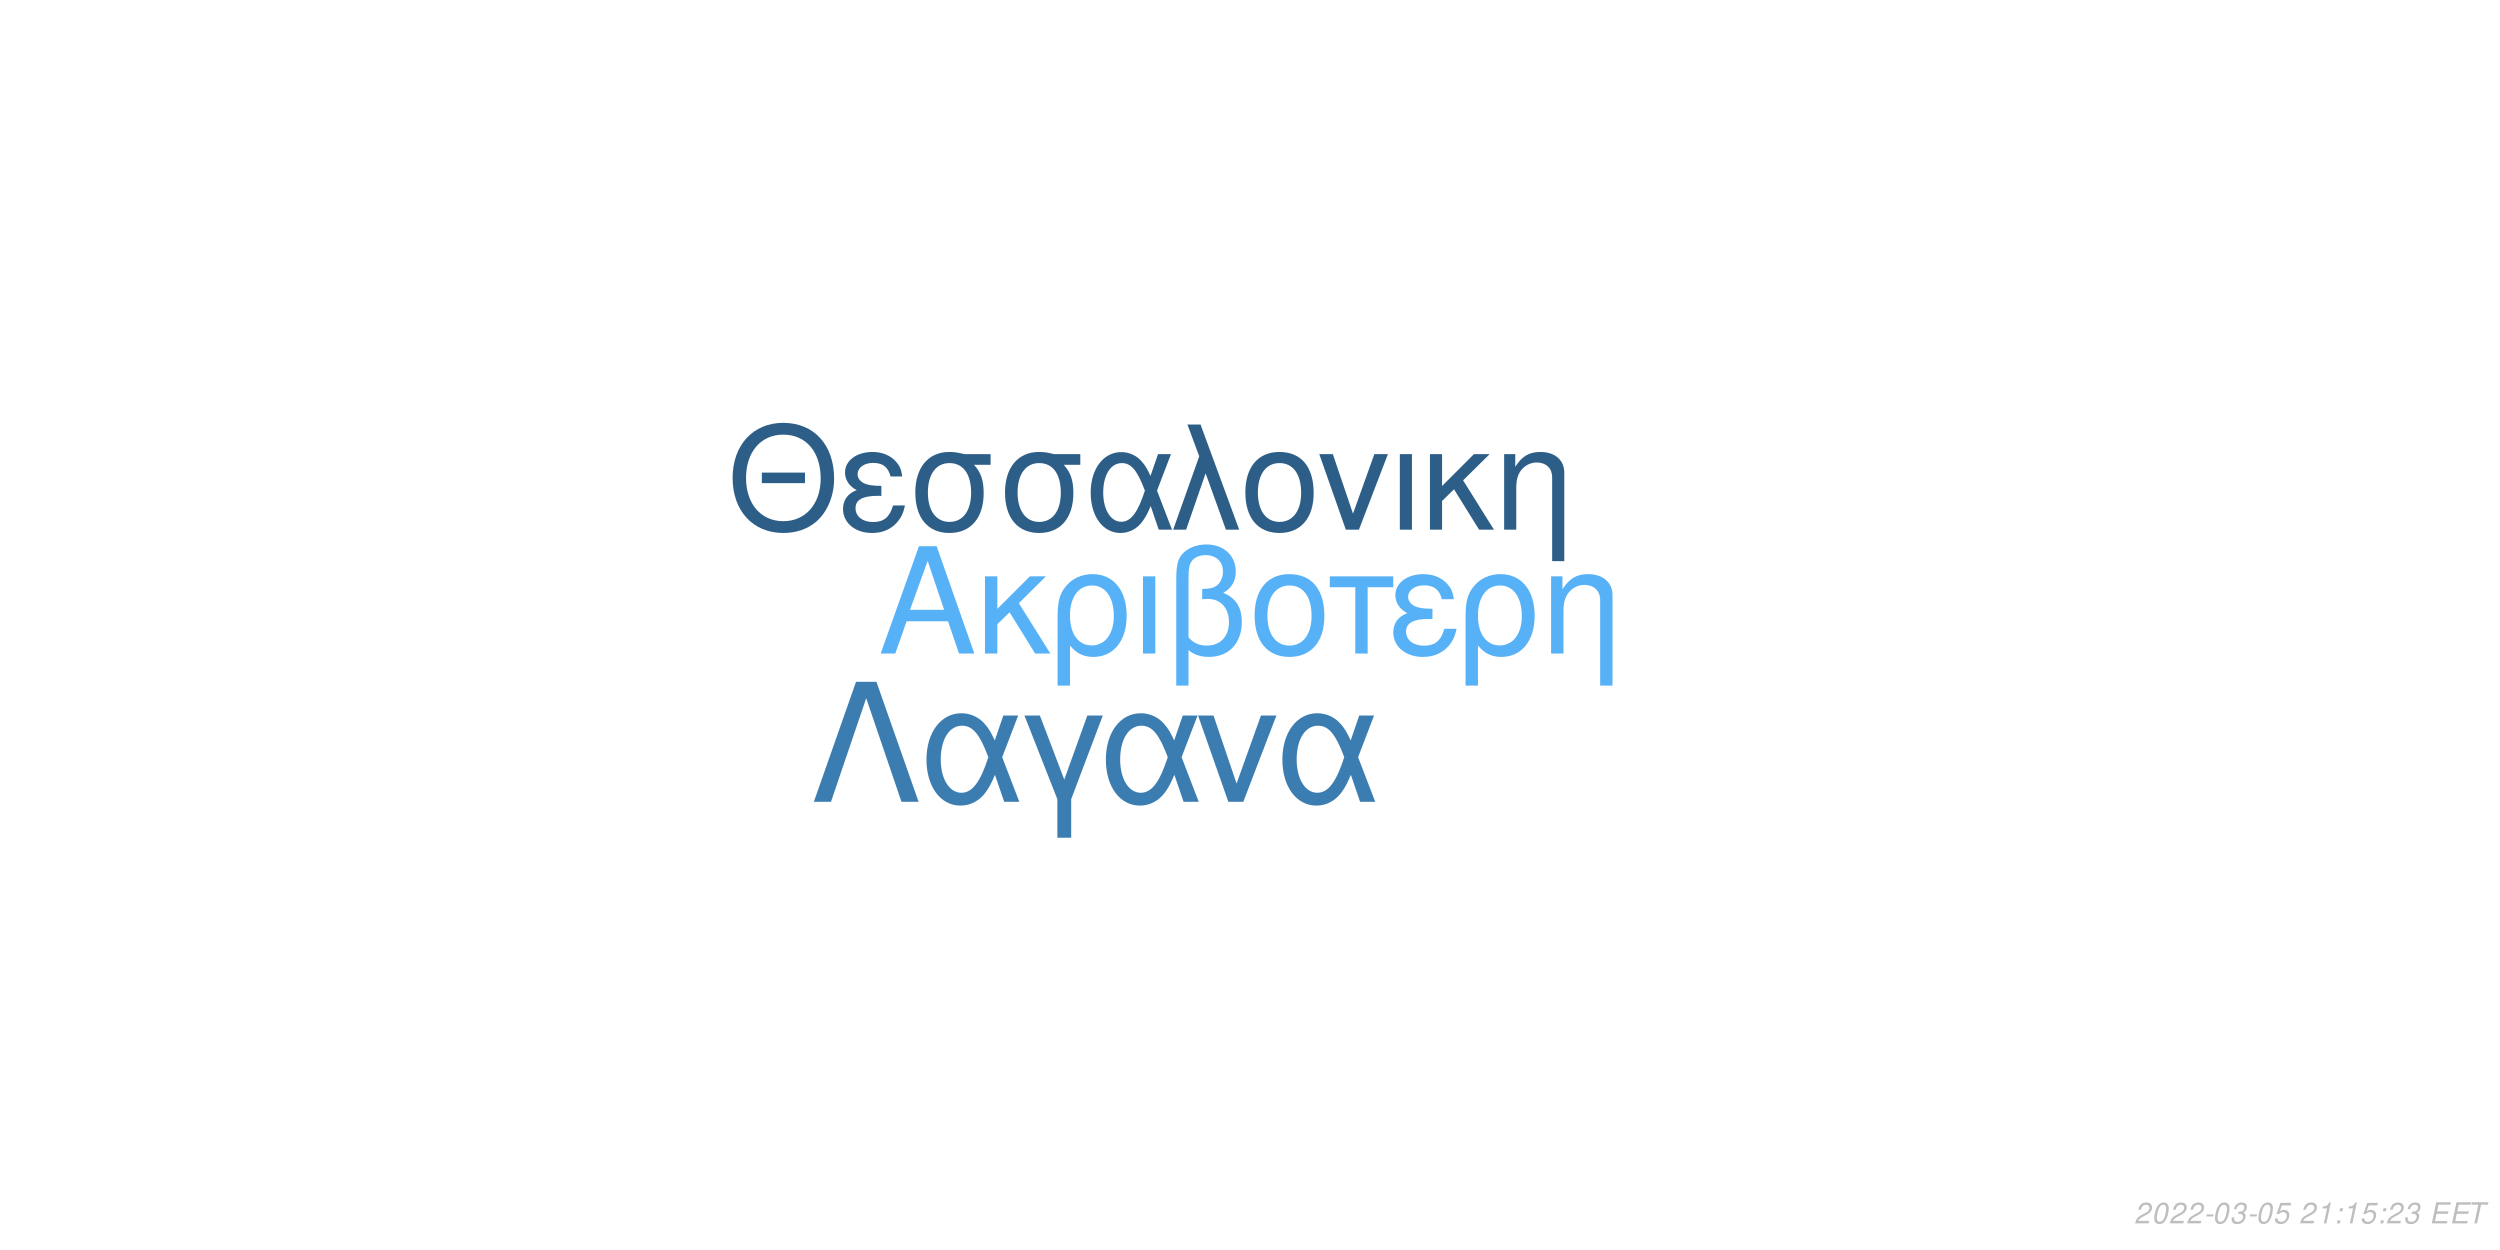
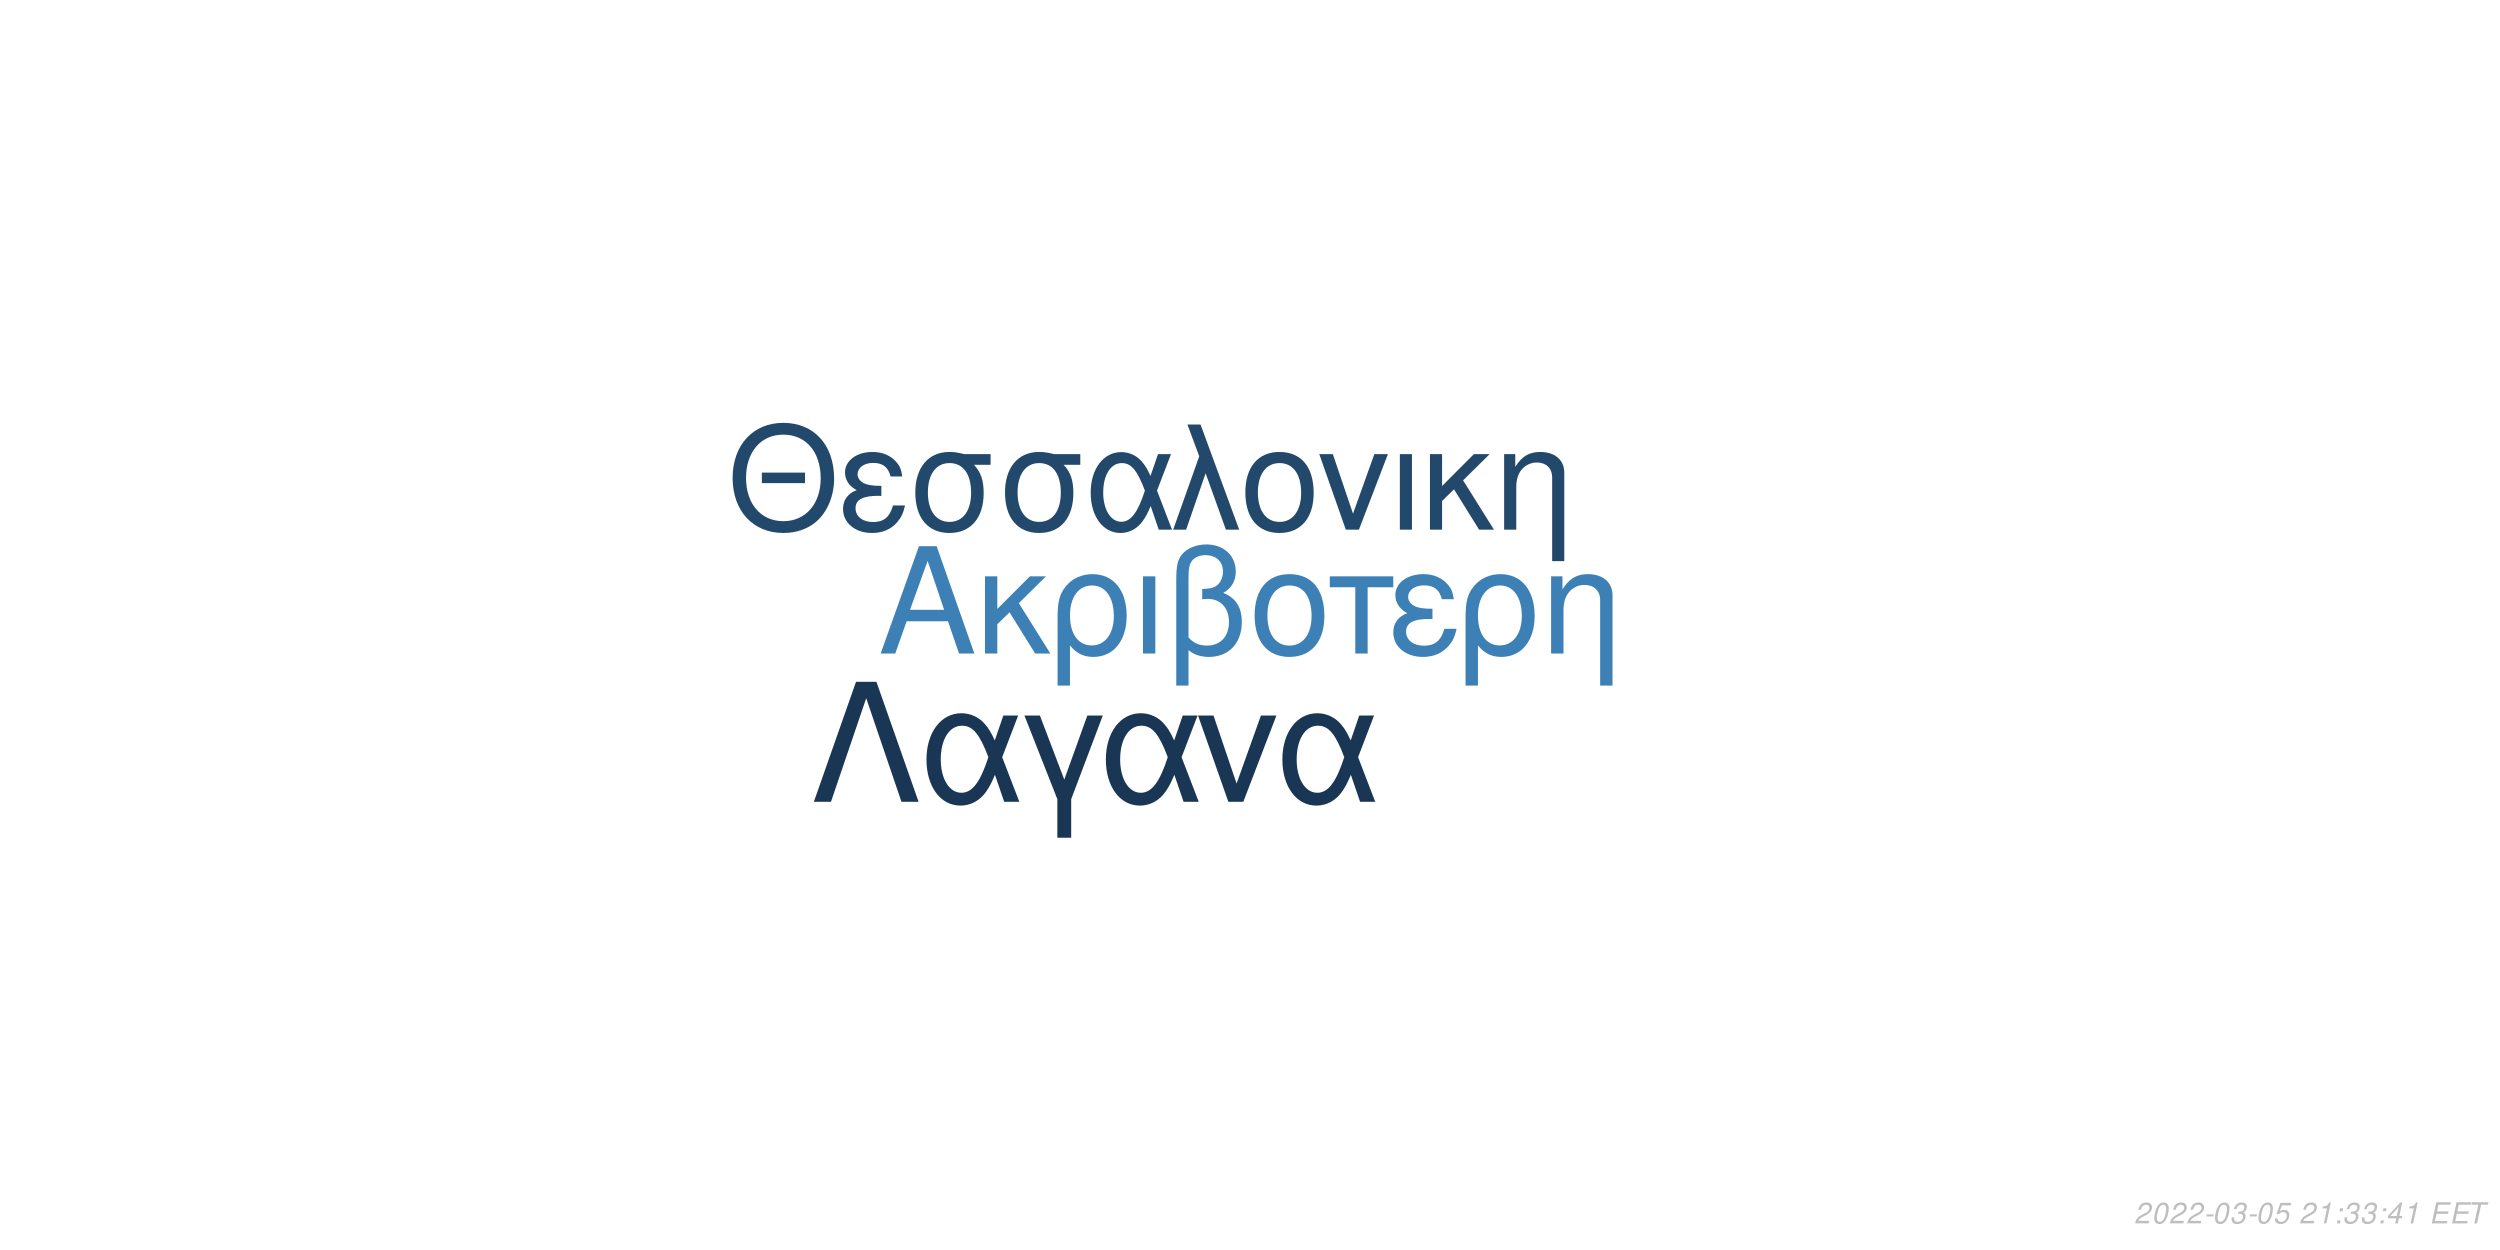
<svg xmlns="http://www.w3.org/2000/svg" xmlns:xlink="http://www.w3.org/1999/xlink" width="864pt" height="432pt" viewBox="0 0 864 432" version="1.1">
  <defs>
    <g>
      <symbol overflow="visible" id="glyph0-0">
        <path style="stroke:none;" d="" />
      </symbol>
      <symbol overflow="visible" id="glyph0-1">
        <path style="stroke:none;" d="M 24.125 -11.141 L 27.938 0 L 33.234 0 L 20.203 -37.094 L 14.094 -37.094 L 0.859 0 L 5.906 0 L 9.828 -11.141 Z M 22.797 -15.109 L 11 -15.109 L 17.094 -32.016 Z M 22.797 -15.109 " />
      </symbol>
      <symbol overflow="visible" id="glyph0-2">
        <path style="stroke:none;" d="M 7.172 -15.422 L 7.172 -26.672 L 2.906 -26.672 L 2.906 0 L 7.172 0 L 7.172 -10.125 L 11.406 -14.25 L 20.25 0 L 25.5 0 L 14.609 -17.406 L 23.969 -26.672 L 18.422 -26.672 Z M 7.172 -15.422 " />
      </symbol>
      <symbol overflow="visible" id="glyph0-3">
        <path style="stroke:none;" d="M 3 11.094 L 7.281 11.094 L 7.281 -2.797 C 9.516 -0.047 11.953 1.172 15.375 1.172 C 22.344 1.172 26.875 -4.422 26.875 -13.031 C 26.875 -21.891 22.297 -27.438 15.062 -27.438 C 11.297 -27.438 7.984 -25.906 5.797 -23.156 C 3.672 -20.516 3 -17.969 3 -12.359 Z M 14.906 -23.516 C 19.547 -23.516 22.438 -19.438 22.438 -12.922 C 22.438 -6.812 19.391 -2.797 14.812 -2.797 C 10.172 -2.797 7.281 -6.766 7.281 -13.125 C 7.281 -19.484 10.234 -23.516 14.906 -23.516 Z M 14.906 -23.516 " />
      </symbol>
      <symbol overflow="visible" id="glyph0-4">
        <path style="stroke:none;" d="M 3.516 0 L 7.781 0 L 7.781 -26.672 L 3.516 -26.672 Z M 3.516 0 " />
      </symbol>
      <symbol overflow="visible" id="glyph0-5">
        <path style="stroke:none;" d="M 4.016 11.094 L 8.25 11.094 L 8.25 -1.172 C 10.172 0.406 12.422 1.172 15.312 1.172 C 22.188 1.172 26.672 -3.609 26.672 -10.891 C 26.672 -15.984 24.578 -19.234 20.25 -20.969 C 23.109 -22.547 24.578 -25.031 24.578 -28.344 C 24.578 -33.844 20.406 -37.703 14.453 -37.703 C 10.938 -37.703 7.734 -36.391 6 -34.25 C 4.484 -32.422 4.016 -30.328 4.016 -25.391 Z M 8.25 -25.656 C 8.25 -29.359 8.5 -30.844 9.469 -32.062 C 10.375 -33.281 12.156 -34 14.094 -34 C 17.812 -34 20.156 -31.812 20.156 -28.297 C 20.156 -25.953 18.984 -23.812 17.297 -23.047 C 16.281 -22.547 15.469 -22.438 12.984 -22.297 L 12.984 -18.781 C 13.734 -18.828 14.344 -18.875 14.969 -18.875 C 19.344 -18.875 22.234 -15.719 22.234 -10.891 C 22.234 -5.906 19.281 -2.75 14.656 -2.75 C 11.953 -2.75 9.922 -3.609 8.25 -5.594 Z M 8.25 -25.656 " />
      </symbol>
      <symbol overflow="visible" id="glyph0-6">
        <path style="stroke:none;" d="M 14.094 -27.438 C 6.562 -27.438 2.094 -22.094 2.094 -13.125 C 2.094 -4.125 6.562 1.172 14.141 1.172 C 21.672 1.172 26.203 -4.172 26.203 -12.922 C 26.203 -22.188 21.828 -27.438 14.094 -27.438 Z M 14.141 -23.516 C 18.938 -23.516 21.781 -19.594 21.781 -12.984 C 21.781 -6.672 18.828 -2.75 14.141 -2.75 C 9.422 -2.75 6.516 -6.672 6.516 -13.125 C 6.516 -19.594 9.422 -23.516 14.141 -23.516 Z M 14.141 -23.516 " />
      </symbol>
      <symbol overflow="visible" id="glyph0-7">
        <path style="stroke:none;" d="M 7.891 0 L 12.156 0 L 12.156 -22.906 L 21.016 -22.906 L 21.016 -26.672 L -0.922 -26.672 L -0.922 -22.906 L 7.891 -22.906 Z M 7.891 0 " />
      </symbol>
      <symbol overflow="visible" id="glyph0-8">
        <path style="stroke:none;" d="M 14.562 -15.469 C 11.344 -15.469 9.562 -15.781 8.297 -16.438 C 6.922 -17.203 6.156 -18.328 6.156 -19.547 C 6.156 -21.891 8.453 -23.562 11.656 -23.562 C 15.062 -23.562 16.953 -22.094 17.812 -18.781 L 21.938 -18.781 C 21.578 -21.266 21.062 -22.5 19.797 -23.922 C 17.812 -26.203 14.906 -27.438 11.453 -27.438 C 5.797 -27.438 1.734 -24.375 1.734 -20.203 C 1.734 -17.609 3.156 -15.375 5.859 -13.938 C 2.797 -12.875 1.016 -10.484 1.016 -7.328 C 1.016 -2.391 5.297 1.172 11.25 1.172 C 14.969 1.172 17.906 -0.109 20.156 -2.641 C 21.578 -4.328 22.297 -5.797 22.906 -8.547 L 18.672 -8.547 C 17.5 -4.422 15.422 -2.703 11.609 -2.703 C 7.938 -2.703 5.438 -4.688 5.438 -7.578 C 5.438 -10.578 7.938 -11.953 13.484 -11.953 C 13.641 -11.953 14.094 -11.953 14.562 -11.906 Z M 14.562 -15.469 " />
      </symbol>
      <symbol overflow="visible" id="glyph0-9">
        <path style="stroke:none;" d="M 3.562 -26.672 L 3.562 0 L 7.844 0 L 7.844 -14.703 C 7.844 -17.906 8.5 -19.891 10.031 -21.531 C 11.406 -22.953 13.188 -23.719 15.062 -23.719 C 18.375 -23.719 20.516 -21.672 20.516 -18.469 L 20.516 11.094 L 24.781 11.094 L 24.781 -20.156 C 24.781 -24.578 21.469 -27.438 16.328 -27.438 C 12.359 -27.438 9.828 -25.906 7.484 -22.188 L 7.484 -26.672 Z M 3.562 -26.672 " />
      </symbol>
      <symbol overflow="visible" id="glyph1-0">
        <path style="stroke:none;" d="" />
      </symbol>
      <symbol overflow="visible" id="glyph1-1">
        <path style="stroke:none;" d="M 26.859 -19.734 L 11.953 -19.734 L 11.953 -16.094 L 26.859 -16.094 Z M 19.328 -36.922 C 8.922 -36.922 1.844 -29.25 1.844 -17.891 C 1.844 -6.484 8.875 1.141 19.391 1.141 C 23.812 1.141 27.703 -0.203 30.641 -2.688 C 34.578 -6.031 36.922 -11.656 36.922 -17.594 C 36.922 -29.297 30 -36.922 19.328 -36.922 Z M 19.328 -32.844 C 27.203 -32.844 32.281 -26.906 32.281 -17.688 C 32.281 -8.922 27.062 -2.938 19.391 -2.938 C 11.609 -2.938 6.484 -8.922 6.484 -17.891 C 6.484 -26.859 11.609 -32.844 19.328 -32.844 Z M 19.328 -32.844 " />
      </symbol>
      <symbol overflow="visible" id="glyph1-2">
        <path style="stroke:none;" d="M 14.25 -15.141 C 11.109 -15.141 9.375 -15.453 8.125 -16.094 C 6.781 -16.844 6.031 -17.938 6.031 -19.141 C 6.031 -21.422 8.266 -23.078 11.406 -23.078 C 14.75 -23.078 16.594 -21.625 17.438 -18.391 L 21.469 -18.391 C 21.125 -20.828 20.625 -22.031 19.391 -23.422 C 17.438 -25.656 14.594 -26.859 11.219 -26.859 C 5.688 -26.859 1.688 -23.875 1.688 -19.781 C 1.688 -17.234 3.094 -15.047 5.734 -13.656 C 2.734 -12.609 1 -10.266 1 -7.172 C 1 -2.344 5.188 1.141 11.016 1.141 C 14.656 1.141 17.547 -0.094 19.734 -2.594 C 21.125 -4.234 21.828 -5.688 22.422 -8.375 L 18.281 -8.375 C 17.141 -4.328 15.094 -2.641 11.359 -2.641 C 7.766 -2.641 5.328 -4.578 5.328 -7.422 C 5.328 -10.359 7.766 -11.703 13.203 -11.703 C 13.359 -11.703 13.797 -11.703 14.25 -11.656 Z M 14.25 -15.141 " />
      </symbol>
      <symbol overflow="visible" id="glyph1-3">
        <path style="stroke:none;" d="M 29 -26.109 L 19.938 -26.109 C 17.594 -26.703 16.438 -26.859 14.703 -26.859 C 7.469 -26.859 2.984 -21.469 2.984 -12.859 C 2.984 -4.031 7.375 1.141 14.797 1.141 C 22.172 1.141 26.609 -4.078 26.609 -12.656 C 26.609 -17.047 25.656 -19.828 23.266 -22.422 L 29 -22.422 Z M 14.797 -23.016 C 19.531 -23.016 22.266 -19.234 22.266 -12.75 C 22.266 -6.531 19.438 -2.688 14.797 -2.688 C 10.172 -2.688 7.328 -6.531 7.328 -12.859 C 7.328 -19.188 10.172 -23.016 14.797 -23.016 Z M 14.797 -23.016 " />
      </symbol>
      <symbol overflow="visible" id="glyph1-4">
        <path style="stroke:none;" d="M 29.344 -26.109 L 24.859 -26.109 L 22.266 -18.578 C 21.125 -21.031 20.484 -22.125 19.328 -23.469 C 17.547 -25.609 14.906 -26.812 12.156 -26.812 C 5.984 -26.812 1.594 -20.984 1.594 -12.812 C 1.594 -4.578 5.828 1.141 11.906 1.141 C 14.953 1.141 17.734 -0.344 19.625 -3.047 C 20.672 -4.531 21.281 -5.688 22.328 -8.172 L 25.109 0 L 29.703 0 L 24.516 -13.5 Z M 20.328 -13.5 C 17.891 -5.922 15.453 -2.734 12.156 -2.734 C 8.516 -2.734 5.922 -6.922 5.922 -12.812 C 5.922 -18.938 8.516 -23.016 12.359 -23.016 C 15.594 -23.016 17.688 -20.531 20.328 -13.5 Z M 20.328 -13.5 " />
      </symbol>
      <symbol overflow="visible" id="glyph1-5">
        <path style="stroke:none;" d="M 1.094 0 L 5.578 0 L 12.312 -19.484 L 19.328 0 L 23.922 0 L 10.562 -36.328 L 6.031 -36.328 L 10.109 -25.359 Z M 1.094 0 " />
      </symbol>
      <symbol overflow="visible" id="glyph1-6">
        <path style="stroke:none;" d="M 13.797 -26.859 C 6.422 -26.859 2.047 -21.625 2.047 -12.859 C 2.047 -4.031 6.422 1.141 13.859 1.141 C 21.234 1.141 25.656 -4.078 25.656 -12.656 C 25.656 -21.719 21.375 -26.859 13.797 -26.859 Z M 13.859 -23.016 C 18.531 -23.016 21.328 -19.188 21.328 -12.703 C 21.328 -6.531 18.438 -2.688 13.859 -2.688 C 9.219 -2.688 6.375 -6.531 6.375 -12.859 C 6.375 -19.188 9.219 -23.016 13.859 -23.016 Z M 13.859 -23.016 " />
      </symbol>
      <symbol overflow="visible" id="glyph1-7">
        <path style="stroke:none;" d="M 14.297 0 L 24.312 -26.109 L 19.625 -26.109 L 12.25 -5.531 L 5.281 -26.109 L 0.594 -26.109 L 9.766 0 Z M 14.297 0 " />
      </symbol>
      <symbol overflow="visible" id="glyph1-8">
        <path style="stroke:none;" d="M 3.438 0 L 7.625 0 L 7.625 -26.109 L 3.438 -26.109 Z M 3.438 0 " />
      </symbol>
      <symbol overflow="visible" id="glyph1-9">
        <path style="stroke:none;" d="M 7.031 -15.094 L 7.031 -26.109 L 2.844 -26.109 L 2.844 0 L 7.031 0 L 7.031 -9.922 L 11.156 -13.953 L 19.828 0 L 24.969 0 L 14.297 -17.047 L 23.469 -26.109 L 18.031 -26.109 Z M 7.031 -15.094 " />
      </symbol>
      <symbol overflow="visible" id="glyph1-10">
        <path style="stroke:none;" d="M 3.484 -26.109 L 3.484 0 L 7.672 0 L 7.672 -14.406 C 7.672 -17.547 8.328 -19.484 9.812 -21.078 C 11.156 -22.469 12.906 -23.219 14.75 -23.219 C 17.984 -23.219 20.078 -21.234 20.078 -18.094 L 20.078 10.859 L 24.266 10.859 L 24.266 -19.734 C 24.266 -24.062 21.031 -26.859 16 -26.859 C 12.109 -26.859 9.609 -25.359 7.328 -21.719 L 7.328 -26.109 Z M 3.484 -26.109 " />
      </symbol>
      <symbol overflow="visible" id="glyph2-0">
        <path style="stroke:none;" d="" />
      </symbol>
      <symbol overflow="visible" id="glyph2-1">
        <path style="stroke:none;" d="M 22.531 -41.484 L 15.484 -41.484 L 0.906 0 L 6.828 0 L 19 -35.797 L 31.188 0 L 37.109 0 Z M 22.531 -41.484 " />
      </symbol>
      <symbol overflow="visible" id="glyph2-2">
        <path style="stroke:none;" d="M 33.516 -29.812 L 28.391 -29.812 L 25.438 -21.219 C 24.125 -24.016 23.391 -25.266 22.078 -26.797 C 20.031 -29.25 17.016 -30.609 13.891 -30.609 C 6.828 -30.609 1.828 -23.953 1.828 -14.625 C 1.828 -5.234 6.656 1.312 13.594 1.312 C 17.078 1.312 20.266 -0.391 22.422 -3.469 C 23.609 -5.172 24.297 -6.484 25.5 -9.328 L 28.688 0 L 33.922 0 L 28 -15.422 Z M 23.219 -15.422 C 20.422 -6.766 17.641 -3.125 13.891 -3.125 C 9.734 -3.125 6.766 -7.906 6.766 -14.625 C 6.766 -21.625 9.734 -26.297 14.109 -26.297 C 17.812 -26.297 20.203 -23.453 23.219 -15.422 Z M 23.219 -15.422 " />
      </symbol>
      <symbol overflow="visible" id="glyph2-3">
        <path style="stroke:none;" d="M 12.062 12.406 L 16.844 12.406 L 16.844 -0.906 L 27.766 -29.812 L 22.422 -29.812 L 14.453 -7.688 L 6.031 -29.812 L 0.688 -29.812 L 12.062 -0.906 Z M 12.062 12.406 " />
      </symbol>
      <symbol overflow="visible" id="glyph2-4">
        <path style="stroke:none;" d="M 16.328 0 L 27.766 -29.812 L 22.422 -29.812 L 14 -6.312 L 6.031 -29.812 L 0.688 -29.812 L 11.156 0 Z M 16.328 0 " />
      </symbol>
      <symbol overflow="visible" id="glyph3-0">
        <path style="stroke:none;" d="" />
      </symbol>
      <symbol overflow="visible" id="glyph3-1">
        <path style="stroke:none;" d="M 5.234 -0.875 L 1.469 -0.875 C 1.641 -1.375 2.203 -1.891 3.109 -2.344 L 4.234 -2.938 C 5.562 -3.625 6.219 -4.469 6.219 -5.484 C 6.219 -5.938 6.062 -6.359 5.797 -6.656 C 5.469 -7.047 4.984 -7.234 4.312 -7.234 C 2.766 -7.234 1.891 -6.453 1.484 -4.734 L 2.375 -4.734 C 2.484 -5.188 2.609 -5.484 2.797 -5.75 C 3.094 -6.203 3.609 -6.453 4.188 -6.453 C 4.891 -6.453 5.344 -6.031 5.344 -5.375 C 5.344 -4.703 4.859 -4.094 4.016 -3.656 L 2.984 -3.125 C 1.234 -2.188 0.797 -1.656 0.344 -0.016 L 5.047 -0.016 Z M 5.234 -0.875 " />
      </symbol>
      <symbol overflow="visible" id="glyph3-2">
        <path style="stroke:none;" d="M 4.203 -7.234 C 3.375 -7.234 2.688 -6.812 2.125 -5.984 C 1.484 -5.047 0.984 -3.188 0.984 -1.734 C 0.984 -1.109 1.172 -0.562 1.484 -0.266 C 1.797 0.047 2.281 0.234 2.766 0.234 C 3.625 0.234 4.281 -0.156 4.859 -1.016 C 5.516 -1.953 6 -3.797 6 -5.266 C 6 -6.5 5.328 -7.234 4.203 -7.234 Z M 4.094 -6.453 C 4.734 -6.453 5.125 -5.984 5.125 -5.156 C 5.125 -4.203 4.781 -2.625 4.406 -1.812 C 3.984 -0.938 3.516 -0.547 2.875 -0.547 C 2.25 -0.547 1.875 -1.031 1.875 -1.828 C 1.875 -2.797 2.203 -4.344 2.594 -5.203 C 2.984 -6.047 3.453 -6.453 4.094 -6.453 Z M 4.094 -6.453 " />
      </symbol>
      <symbol overflow="visible" id="glyph3-3">
        <path style="stroke:none;" d="M 3.516 -3.125 L 1.125 -3.125 L 0.969 -2.406 L 3.359 -2.406 Z M 3.516 -3.125 " />
      </symbol>
      <symbol overflow="visible" id="glyph3-4">
        <path style="stroke:none;" d="M 2.922 -3.312 C 3.125 -3.344 3.234 -3.344 3.375 -3.344 C 4.203 -3.344 4.688 -3 4.688 -2.406 C 4.688 -1.312 3.906 -0.547 2.781 -0.547 C 2.047 -0.547 1.594 -0.938 1.594 -1.562 C 1.594 -1.719 1.609 -1.844 1.656 -2.094 L 0.766 -2.094 C 0.734 -1.797 0.719 -1.641 0.719 -1.469 C 0.719 -0.375 1.406 0.234 2.641 0.234 C 3.547 0.234 4.297 -0.078 4.812 -0.656 C 5.266 -1.156 5.562 -1.875 5.562 -2.547 C 5.562 -3.125 5.344 -3.453 4.797 -3.734 C 5.641 -4.234 6.016 -4.844 6.016 -5.734 C 6.016 -6.656 5.312 -7.234 4.203 -7.234 C 3.375 -7.234 2.672 -6.938 2.188 -6.375 C 1.891 -6.031 1.703 -5.641 1.516 -4.906 L 2.391 -4.906 C 2.5 -5.359 2.594 -5.594 2.734 -5.812 C 3.047 -6.234 3.516 -6.453 4.078 -6.453 C 4.734 -6.453 5.141 -6.125 5.141 -5.578 C 5.141 -5.188 5.016 -4.797 4.797 -4.547 C 4.516 -4.234 4 -4.062 3.266 -4.062 L 3.078 -4.062 Z M 2.922 -3.312 " />
      </symbol>
      <symbol overflow="visible" id="glyph3-5">
        <path style="stroke:none;" d="M 6.297 -7.094 L 2.594 -7.094 L 1.234 -3.234 L 2.047 -3.234 C 2.656 -3.766 2.938 -3.906 3.531 -3.906 C 4.328 -3.906 4.797 -3.453 4.797 -2.688 C 4.797 -1.438 3.969 -0.547 2.828 -0.547 C 2.031 -0.547 1.609 -0.938 1.578 -1.734 L 0.703 -1.734 L 0.703 -1.516 C 0.703 -0.938 0.844 -0.547 1.188 -0.266 C 1.562 0.062 2.078 0.234 2.703 0.234 C 3.656 0.234 4.391 -0.156 4.984 -0.922 C 5.422 -1.5 5.672 -2.234 5.672 -2.953 C 5.672 -4 4.938 -4.672 3.812 -4.672 C 3.328 -4.672 2.906 -4.547 2.406 -4.234 L 3.109 -6.219 L 6.109 -6.219 Z M 6.297 -7.094 " />
      </symbol>
      <symbol overflow="visible" id="glyph3-6">
        <path style="stroke:none;" d="" />
      </symbol>
      <symbol overflow="visible" id="glyph3-7">
        <path style="stroke:none;" d="M 3.703 -5.188 L 2.594 0 L 3.469 0 L 5.016 -7.234 L 4.438 -7.234 C 3.906 -6.156 3.688 -6.016 2.234 -5.812 L 2.109 -5.188 Z M 3.703 -5.188 " />
      </symbol>
      <symbol overflow="visible" id="glyph3-8">
        <path style="stroke:none;" d="M 2.359 -1.031 L 1.312 -1.031 L 1.094 0 L 2.141 0 Z M 3.266 -5.234 L 2.219 -5.234 L 2 -4.203 L 3.047 -4.203 Z M 3.266 -5.234 " />
      </symbol>
      <symbol overflow="visible" id="glyph3-9">
+         <path style="stroke:none;" d="M 3.625 -1.75 L 3.266 0 L 4.141 0 L 4.516 -1.75 L 5.562 -1.75 L 5.734 -2.531 L 4.688 -2.531 L 5.688 -7.234 L 5.016 -7.234 L 0.844 -2.672 L 0.641 -1.75 Z M 3.797 -2.531 L 1.594 -2.531 L 4.469 -5.703 Z M 3.797 -2.531 " />
+       </symbol>
+       <symbol overflow="visible" id="glyph3-10">
        <path style="stroke:none;" d="M 2.547 -3.312 L 6.5 -3.312 L 6.688 -4.141 L 2.719 -4.141 L 3.219 -6.469 L 7.344 -6.469 L 7.516 -7.297 L 2.453 -7.297 L 0.906 0 L 6.125 0 L 6.297 -0.812 L 2.016 -0.812 Z M 2.547 -3.312 " />
      </symbol>
-       <symbol overflow="visible" id="glyph3-10">
+       <symbol overflow="visible" id="glyph3-11">
        <path style="stroke:none;" d="M 4.938 -6.469 L 7.312 -6.469 L 7.484 -7.297 L 1.75 -7.297 L 1.578 -6.469 L 3.984 -6.469 L 2.609 0 L 3.547 0 Z M 4.938 -6.469 " />
      </symbol>
    </g>
  </defs>
  <g id="surface1">
    <rect x="0" y="0" width="864" height="432" style="fill:rgb(100%,100%,100%);fill-opacity:1;stroke:none;" />
-     <g style="fill:rgb(33.725%,69.412%,96.863%);fill-opacity:1;">
+     <g style="fill:rgb(23.922%,50.196%,70.98%);fill-opacity:1;">
      <use xlink:href="#glyph0-1" x="303.5" y="225.861" />
      <use xlink:href="#glyph0-2" x="337.5" y="225.861" />
      <use xlink:href="#glyph0-3" x="362.5" y="225.861" />
      <use xlink:href="#glyph0-4" x="391.5" y="225.861" />
      <use xlink:href="#glyph0-5" x="402.5" y="225.861" />
      <use xlink:href="#glyph0-6" x="431.5" y="225.861" />
      <use xlink:href="#glyph0-7" x="460.5" y="225.861" />
      <use xlink:href="#glyph0-8" x="480.5" y="225.861" />
      <use xlink:href="#glyph0-3" x="503.5" y="225.861" />
      <use xlink:href="#glyph0-9" x="532.5" y="225.861" />
    </g>
-     <g style="fill:rgb(17.647%,36.863%,53.333%);fill-opacity:1;">
+     <g style="fill:rgb(13.333%,28.627%,41.961%);fill-opacity:1;">
      <use xlink:href="#glyph1-1" x="251.348" y="183.058" />
      <use xlink:href="#glyph1-2" x="290.348" y="183.058" />
      <use xlink:href="#glyph1-3" x="313.348" y="183.058" />
      <use xlink:href="#glyph1-3" x="344.348" y="183.058" />
      <use xlink:href="#glyph1-4" x="375.348" y="183.058" />
      <use xlink:href="#glyph1-5" x="404.348" y="183.058" />
      <use xlink:href="#glyph1-6" x="428.348" y="183.058" />
      <use xlink:href="#glyph1-7" x="455.348" y="183.058" />
      <use xlink:href="#glyph1-8" x="480.348" y="183.058" />
      <use xlink:href="#glyph1-9" x="491.348" y="183.058" />
      <use xlink:href="#glyph1-10" x="516.348" y="183.058" />
    </g>
-     <g style="fill:rgb(23.529%,49.02%,69.412%);fill-opacity:1;">
+     <g style="fill:rgb(9.804%,21.569%,32.941%);fill-opacity:1;">
      <use xlink:href="#glyph2-1" x="280.359" y="277.105" />
      <use xlink:href="#glyph2-2" x="318.359" y="277.105" />
      <use xlink:href="#glyph2-3" x="353.359" y="277.105" />
      <use xlink:href="#glyph2-2" x="380.359" y="277.105" />
      <use xlink:href="#glyph2-4" x="413.359" y="277.105" />
      <use xlink:href="#glyph2-2" x="441.359" y="277.105" />
    </g>
    <g style="fill:rgb(74.51%,74.51%,74.51%);fill-opacity:1;">
      <use xlink:href="#glyph3-1" x="737.52" y="422.81" />
      <use xlink:href="#glyph3-2" x="743.52" y="422.81" />
      <use xlink:href="#glyph3-1" x="749.52" y="422.81" />
      <use xlink:href="#glyph3-1" x="755.52" y="422.81" />
      <use xlink:href="#glyph3-3" x="761.52" y="422.81" />
      <use xlink:href="#glyph3-2" x="764.52" y="422.81" />
      <use xlink:href="#glyph3-4" x="770.52" y="422.81" />
      <use xlink:href="#glyph3-3" x="776.52" y="422.81" />
      <use xlink:href="#glyph3-2" x="779.52" y="422.81" />
      <use xlink:href="#glyph3-5" x="785.52" y="422.81" />
      <use xlink:href="#glyph3-6" x="791.52" y="422.81" />
      <use xlink:href="#glyph3-1" x="794.52" y="422.81" />
      <use xlink:href="#glyph3-7" x="800.52" y="422.81" />
      <use xlink:href="#glyph3-8" x="806.52" y="422.81" />
-       <use xlink:href="#glyph3-7" x="809.52" y="422.81" />
-       <use xlink:href="#glyph3-5" x="815.52" y="422.81" />
+       <use xlink:href="#glyph3-4" x="809.52" y="422.81" />
+       <use xlink:href="#glyph3-4" x="815.52" y="422.81" />
      <use xlink:href="#glyph3-8" x="821.52" y="422.81" />
-       <use xlink:href="#glyph3-1" x="824.52" y="422.81" />
-       <use xlink:href="#glyph3-4" x="830.52" y="422.81" />
+       <use xlink:href="#glyph3-9" x="824.52" y="422.81" />
+       <use xlink:href="#glyph3-7" x="830.52" y="422.81" />
      <use xlink:href="#glyph3-6" x="836.52" y="422.81" />
-       <use xlink:href="#glyph3-9" x="839.52" y="422.81" />
-       <use xlink:href="#glyph3-9" x="846.52" y="422.81" />
-       <use xlink:href="#glyph3-10" x="852.52" y="422.81" />
+       <use xlink:href="#glyph3-10" x="839.52" y="422.81" />
+       <use xlink:href="#glyph3-10" x="846.52" y="422.81" />
+       <use xlink:href="#glyph3-11" x="852.52" y="422.81" />
    </g>
  </g>
</svg>
